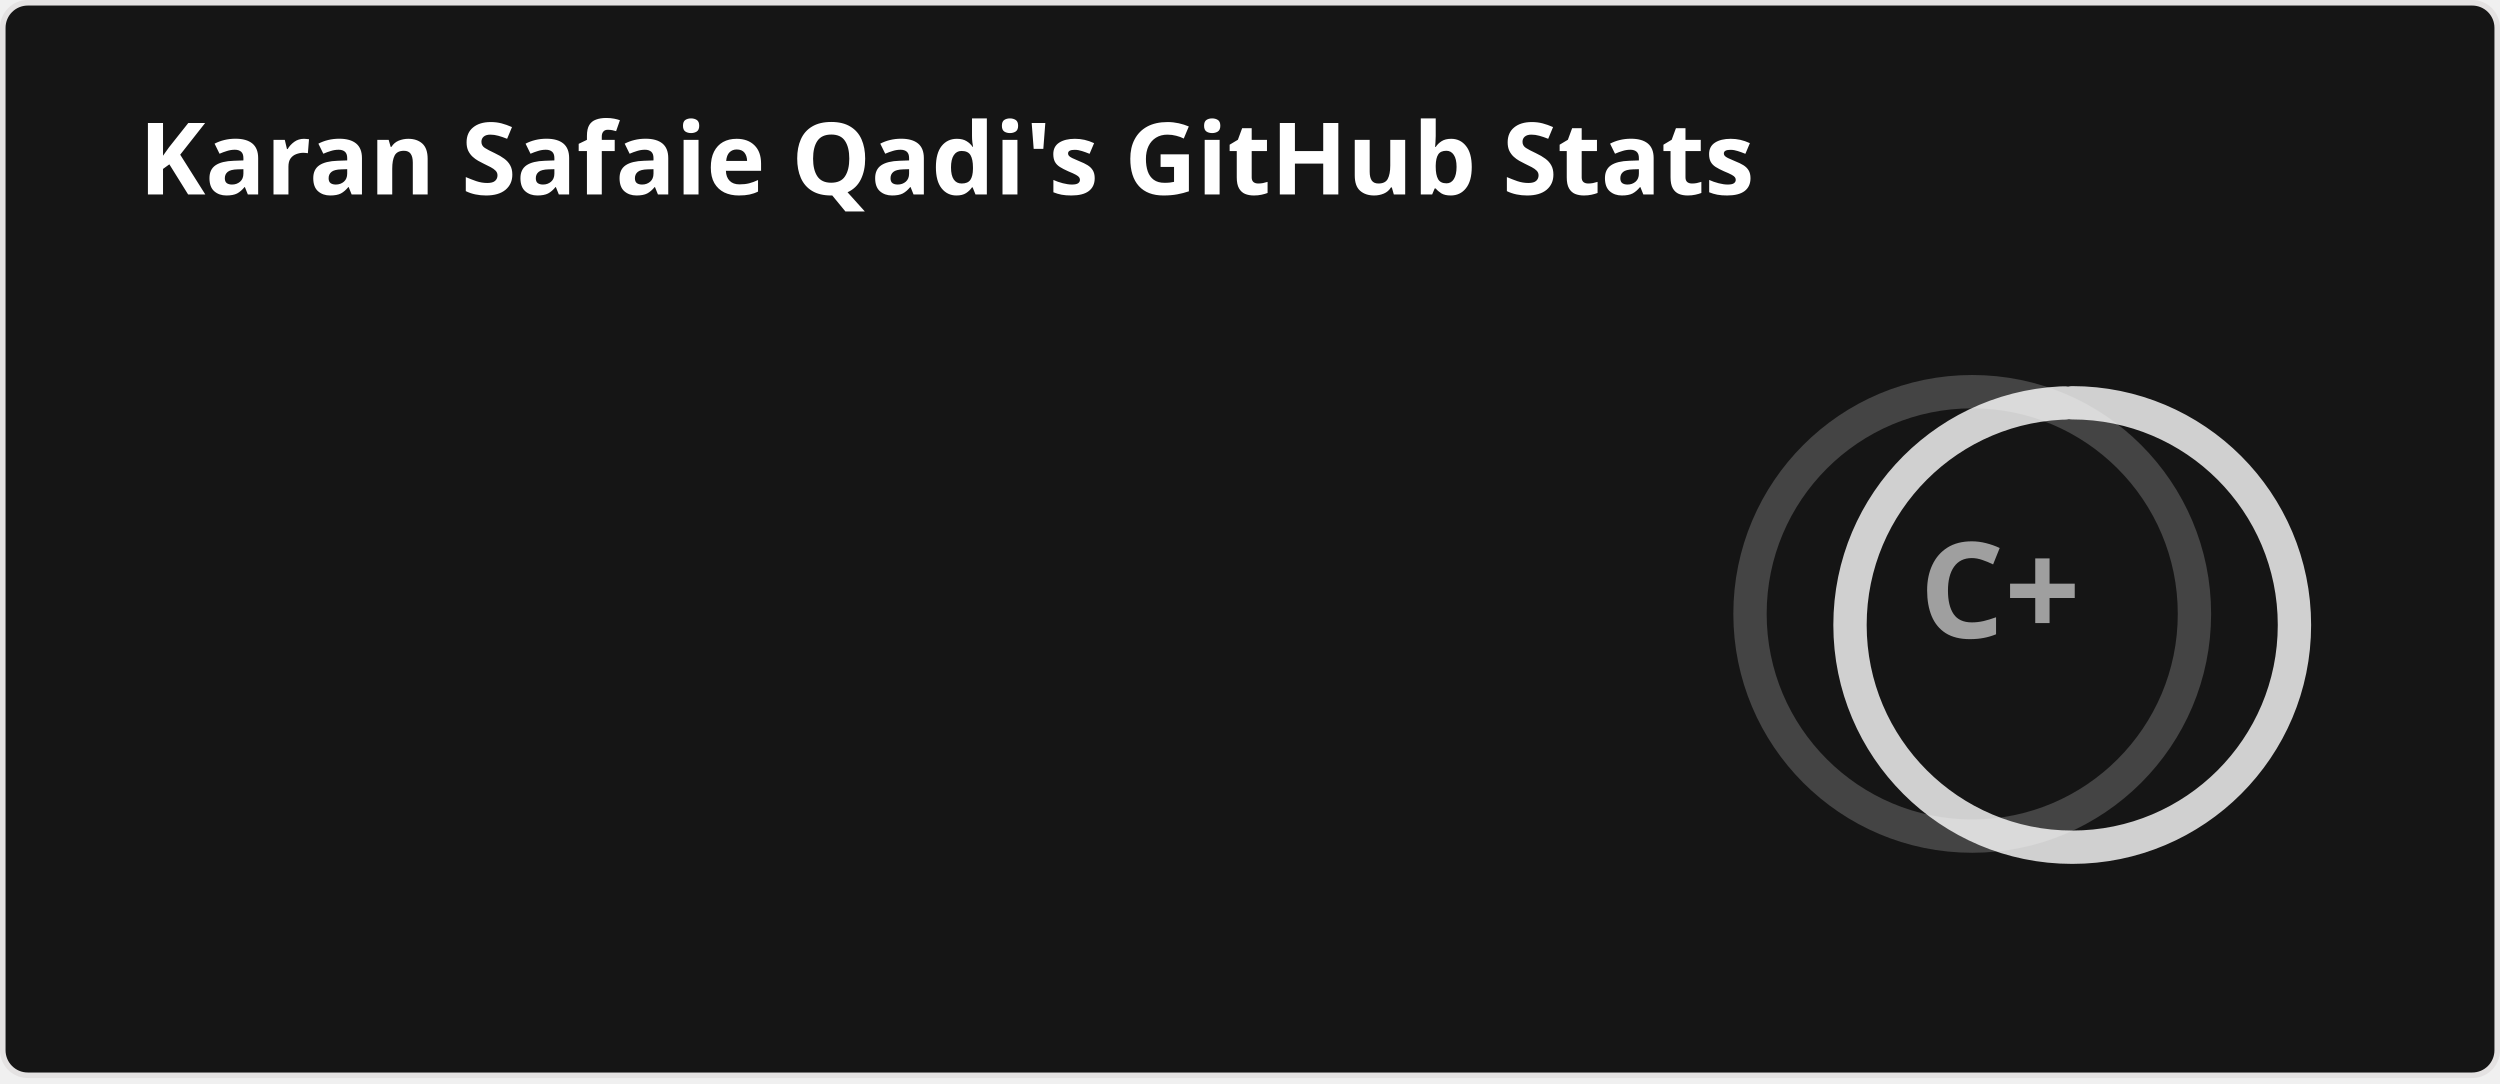
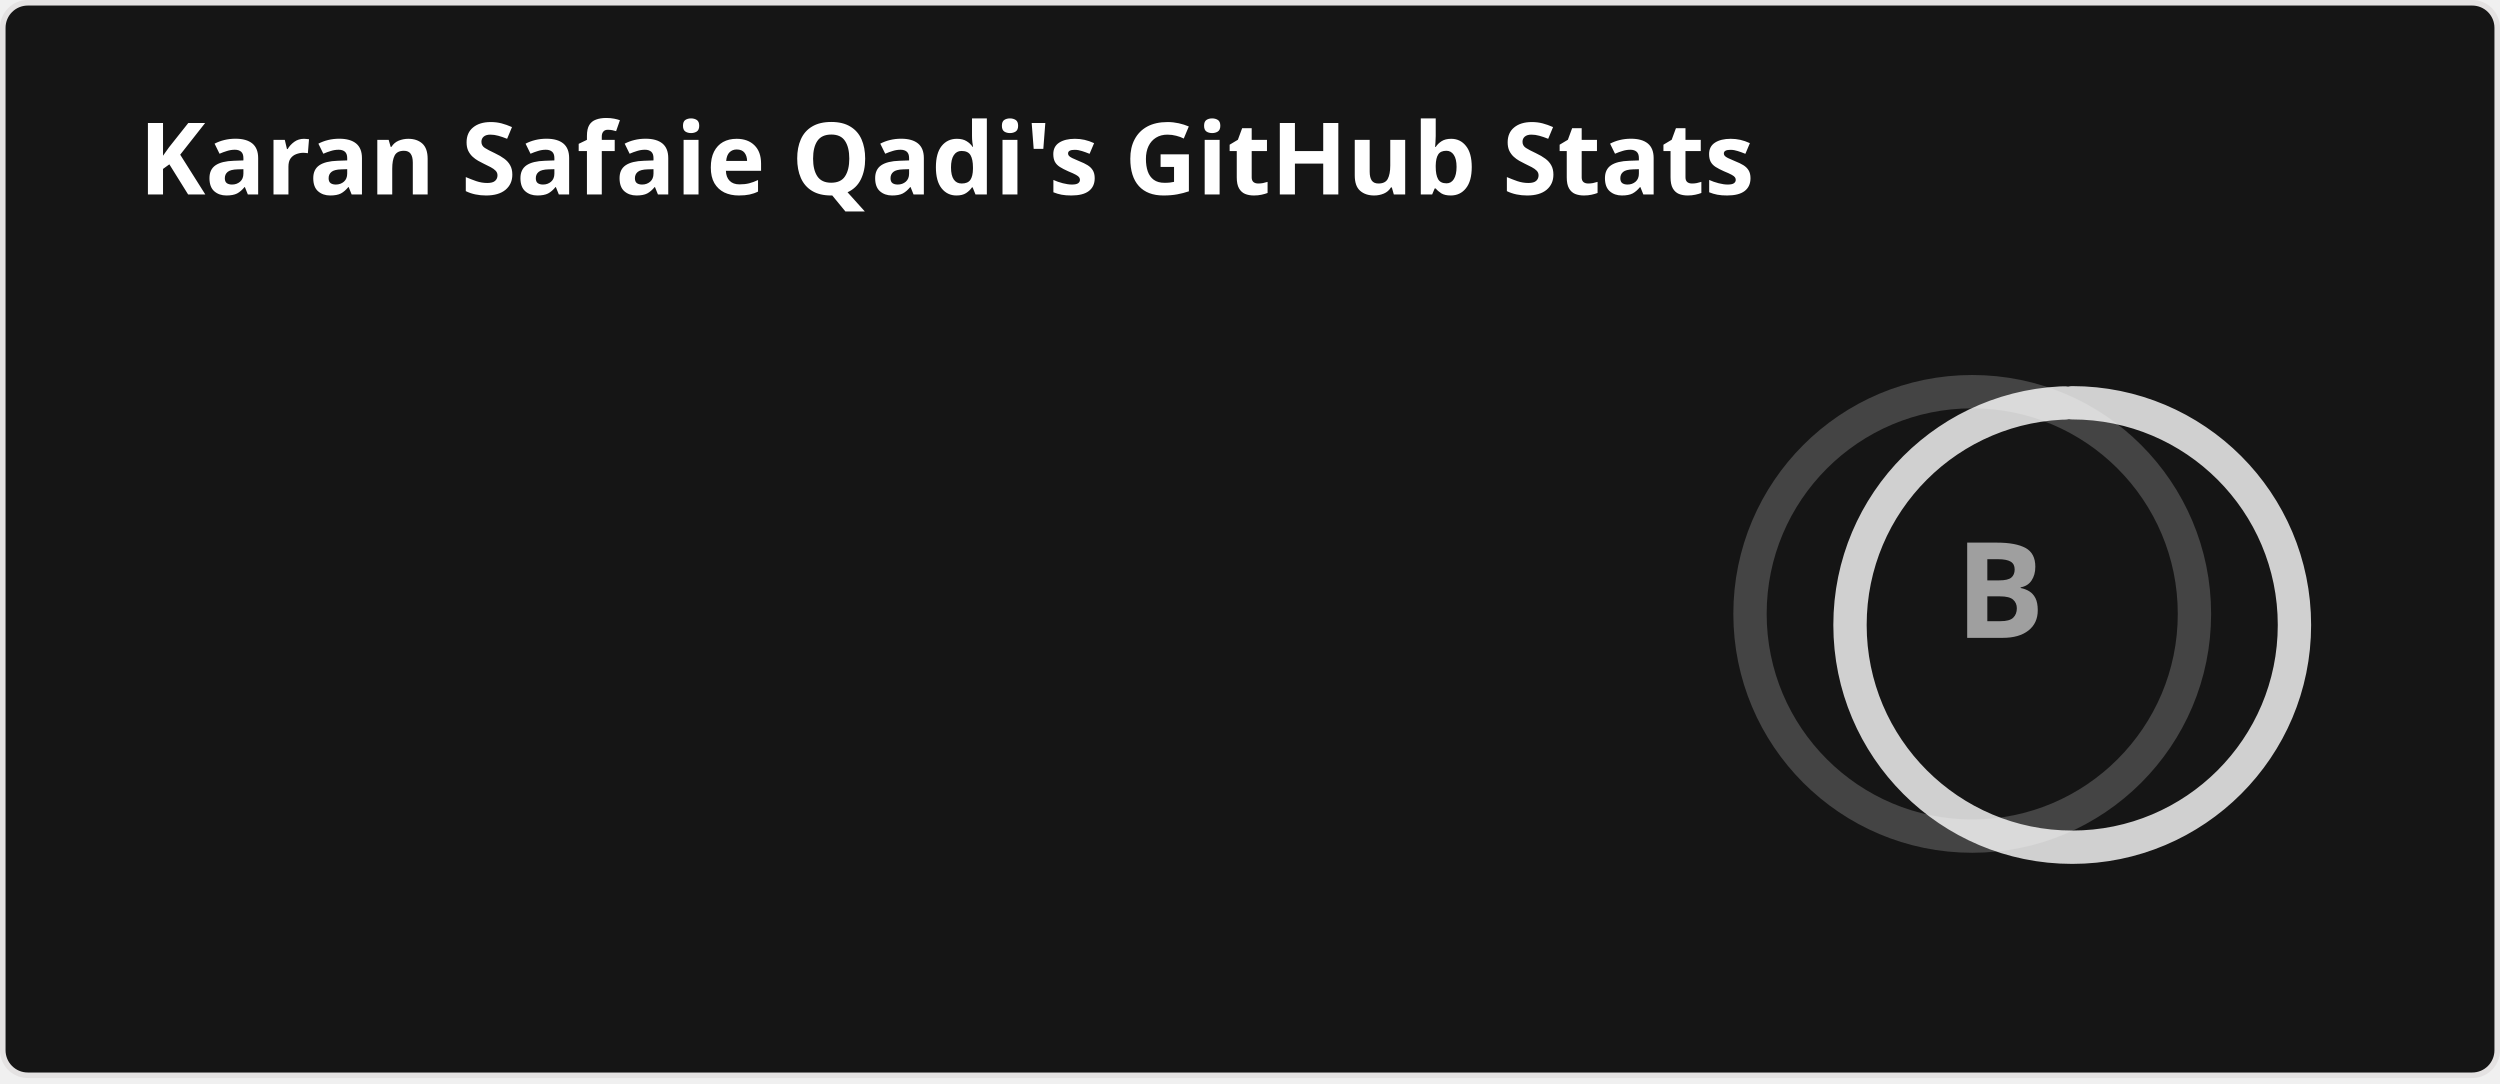
<svg xmlns="http://www.w3.org/2000/svg" width="450" height="195" viewBox="0 0 450 195" fill="none" role="img" aria-labelledby="descId">
  <style>
    
    .header {
      font: 600 18px 'Segoe UI', Ubuntu, Sans-Serif;
      fill: #fff;
      animation: fadeInAnimation 0.8s ease-in-out forwards;
    }
    @supports(-moz-appearance: auto) {
      .header { font-size: 15.5px; }
    }
    .stat {
      font: 600 14px 'Segoe UI', Ubuntu, "Helvetica Neue", Sans-Serif;
      fill: #9f9f9f;
    }
    @supports(-moz-appearance: auto) {
      .stat { font-size: 12px; }
    }
    .stagger {
      opacity: 0;
      animation: fadeInAnimation 0.3s ease-in-out forwards;
    }
    .rank-text {
      font: 800 24px 'Segoe UI', Ubuntu, Sans-Serif;
      fill: #9f9f9f;
      animation: scaleInAnimation 0.3s ease-in-out forwards;
    }
    .rank-circle-rim {
      stroke: #fff;
      fill: none;
      stroke-width: 6;
      opacity: 0.2;
    }
    .rank-circle {
      stroke: #fff;
      stroke-dasharray: 250;
      fill: none;
      stroke-width: 6;
      stroke-linecap: round;
      opacity: 0.8;
      transform-origin: -10px 8px;
      transform: rotate(-90deg);
      animation: rankAnimation 1s forwards ease-in-out;
    }
    .icon {
      fill: #79ff97;
    }
    
    @keyframes scaleInAnimation {
      from { transform: translate(-5px, 5px) scale(0); }
      to { transform: translate(-5px, 5px) scale(1); }
    }
    @keyframes fadeInAnimation {
      from { opacity: 0; }
      to { opacity: 1; }
    }
    @keyframes rankAnimation {
      from { stroke-dashoffset: 251.327; }
      to { stroke-dashoffset: 204.648; }
    }
  </style>
  <rect data-testid="card-bg" x="0.5" y="0.5" rx="4.5" height="99%" width="449" fill="#151515" stroke="#e4e2e2" stroke-opacity="1" />
  <g data-testid="card-title" transform="translate(25, 35)">
    <g transform="translate(0, 0)">
      <text x="0" y="0" class="header" data-testid="header">Karan Safaie Qadi's GitHub Stats</text>
    </g>
  </g>
  <g data-testid="main-card-body" transform="translate(0, 55)">
    <g data-testid="rank-circle" transform="translate(365, 47.5)">
      <circle class="rank-circle-rim" cx="-10" cy="8" r="40" />
      <circle class="rank-circle" cx="-10" cy="8" r="40" />
      <g class="rank-text">
-         <text x="-5" y="3" alignment-baseline="central" dominant-baseline="central" text-anchor="middle" data-testid="level-rank-icon">C+</text>
+         <text x="-5" y="3" alignment-baseline="central" dominant-baseline="central" text-anchor="middle" data-testid="level-rank-icon">B</text>
      </g>
    </g>
    <svg x="0" y="0">
      <g transform="translate(0, 0)">
        <g class="stagger" style="animation-delay: 450ms" transform="translate(25, 0)">
          <text class="stat bold" y="12.5">Total Stars Earned:</text>
-           <text class="stat bold" x="199.01" y="12.5" data-testid="stars">17</text>
+           <text class="stat bold" x="199.01" y="12.5" data-testid="stars">30</text>
        </g>
      </g>
      <g transform="translate(0, 25)">
        <g class="stagger" style="animation-delay: 600ms" transform="translate(25, 0)">
          <text class="stat bold" y="12.5">Total Contributions:</text>
-           <text class="stat bold" x="199.01" y="12.5" data-testid="commits">3.0K</text>
+           <text class="stat bold" x="199.01" y="12.5" data-testid="commits">3.1K</text>
        </g>
      </g>
      <g transform="translate(0, 50)">
        <g class="stagger" style="animation-delay: 750ms" transform="translate(25, 0)">
          <text class="stat bold" y="12.5">Total PRs:</text>
-           <text class="stat bold" x="199.01" y="12.5" data-testid="prs">75</text>
+           <text class="stat bold" x="199.01" y="12.5" data-testid="prs">147</text>
        </g>
      </g>
      <g transform="translate(0, 75)">
        <g class="stagger" style="animation-delay: 900ms" transform="translate(25, 0)">
          <text class="stat bold" y="12.5">Total Issues:</text>
          <text class="stat bold" x="199.01" y="12.5" data-testid="issues">0</text>
        </g>
      </g>
      <g transform="translate(0, 100)">
        <g class="stagger" style="animation-delay: 1050ms" transform="translate(25, 0)">
          <text class="stat bold" y="12.5">Contributed to (last year):</text>
-           <text class="stat bold" x="199.01" y="12.5" data-testid="contribs">8</text>
+           <text class="stat bold" x="199.01" y="12.5" data-testid="contribs">9</text>
        </g>
      </g>
    </svg>
  </g>
</svg>
